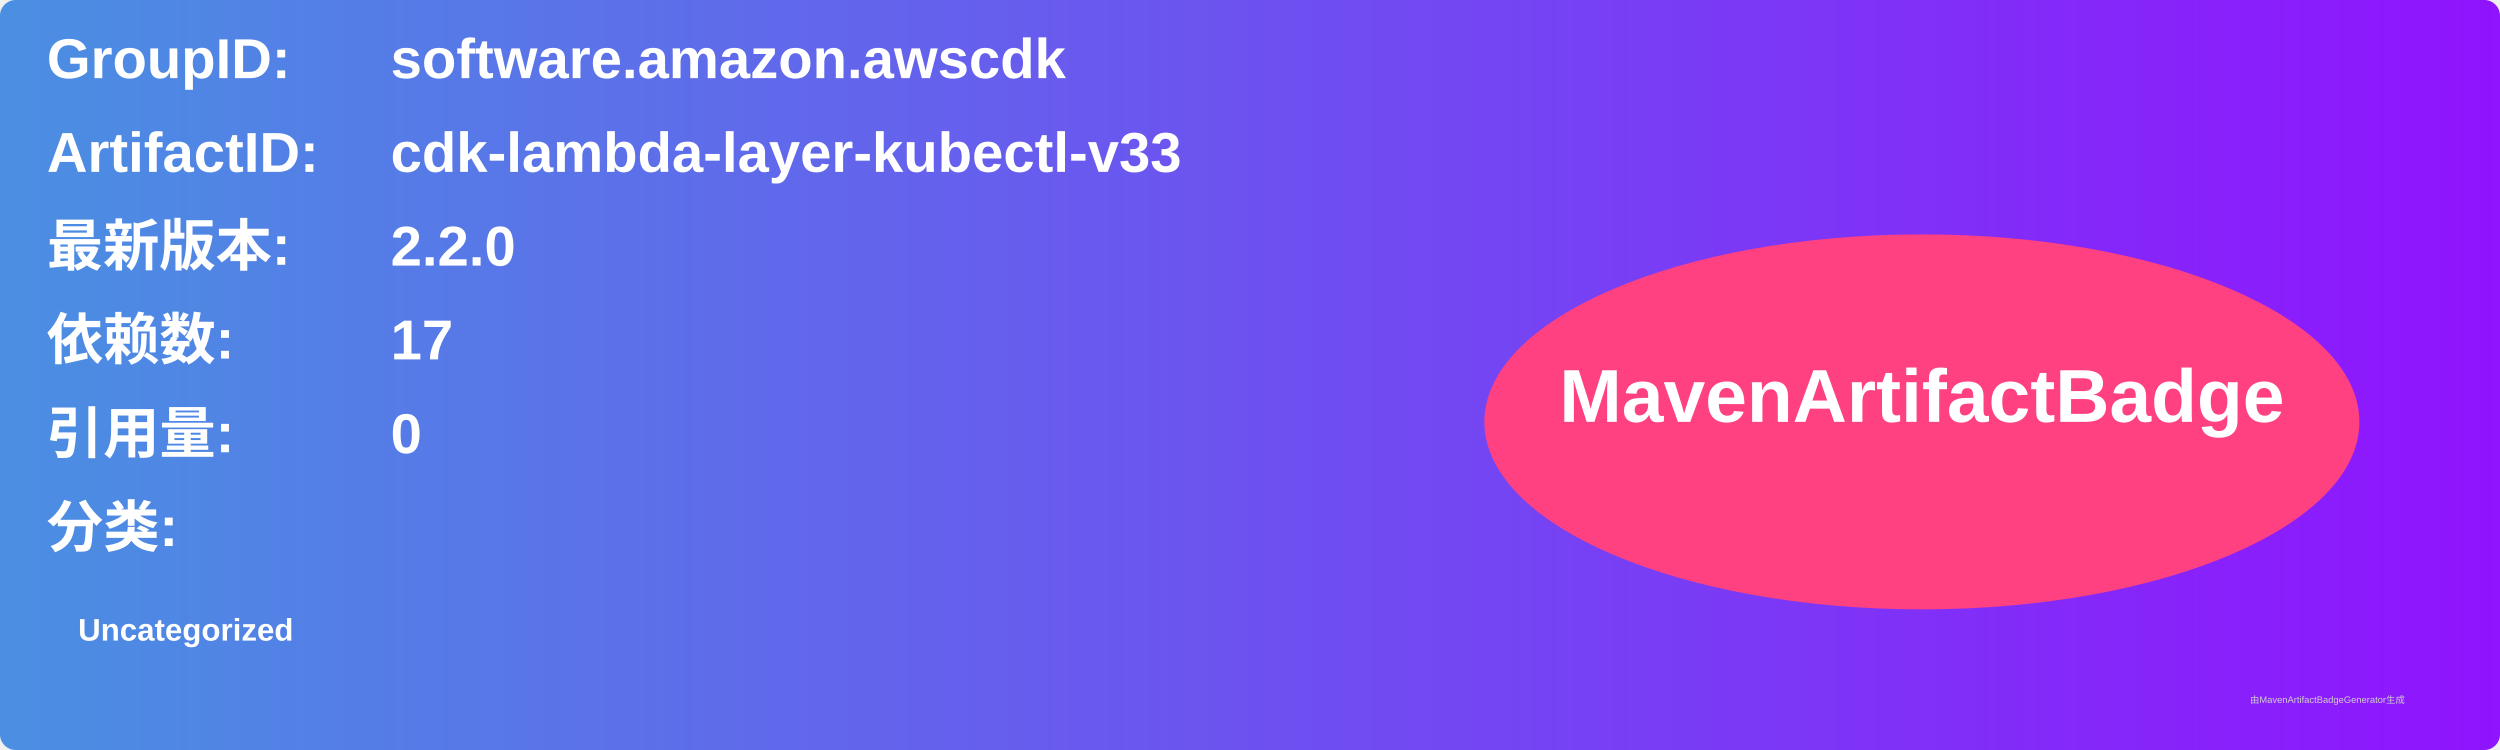
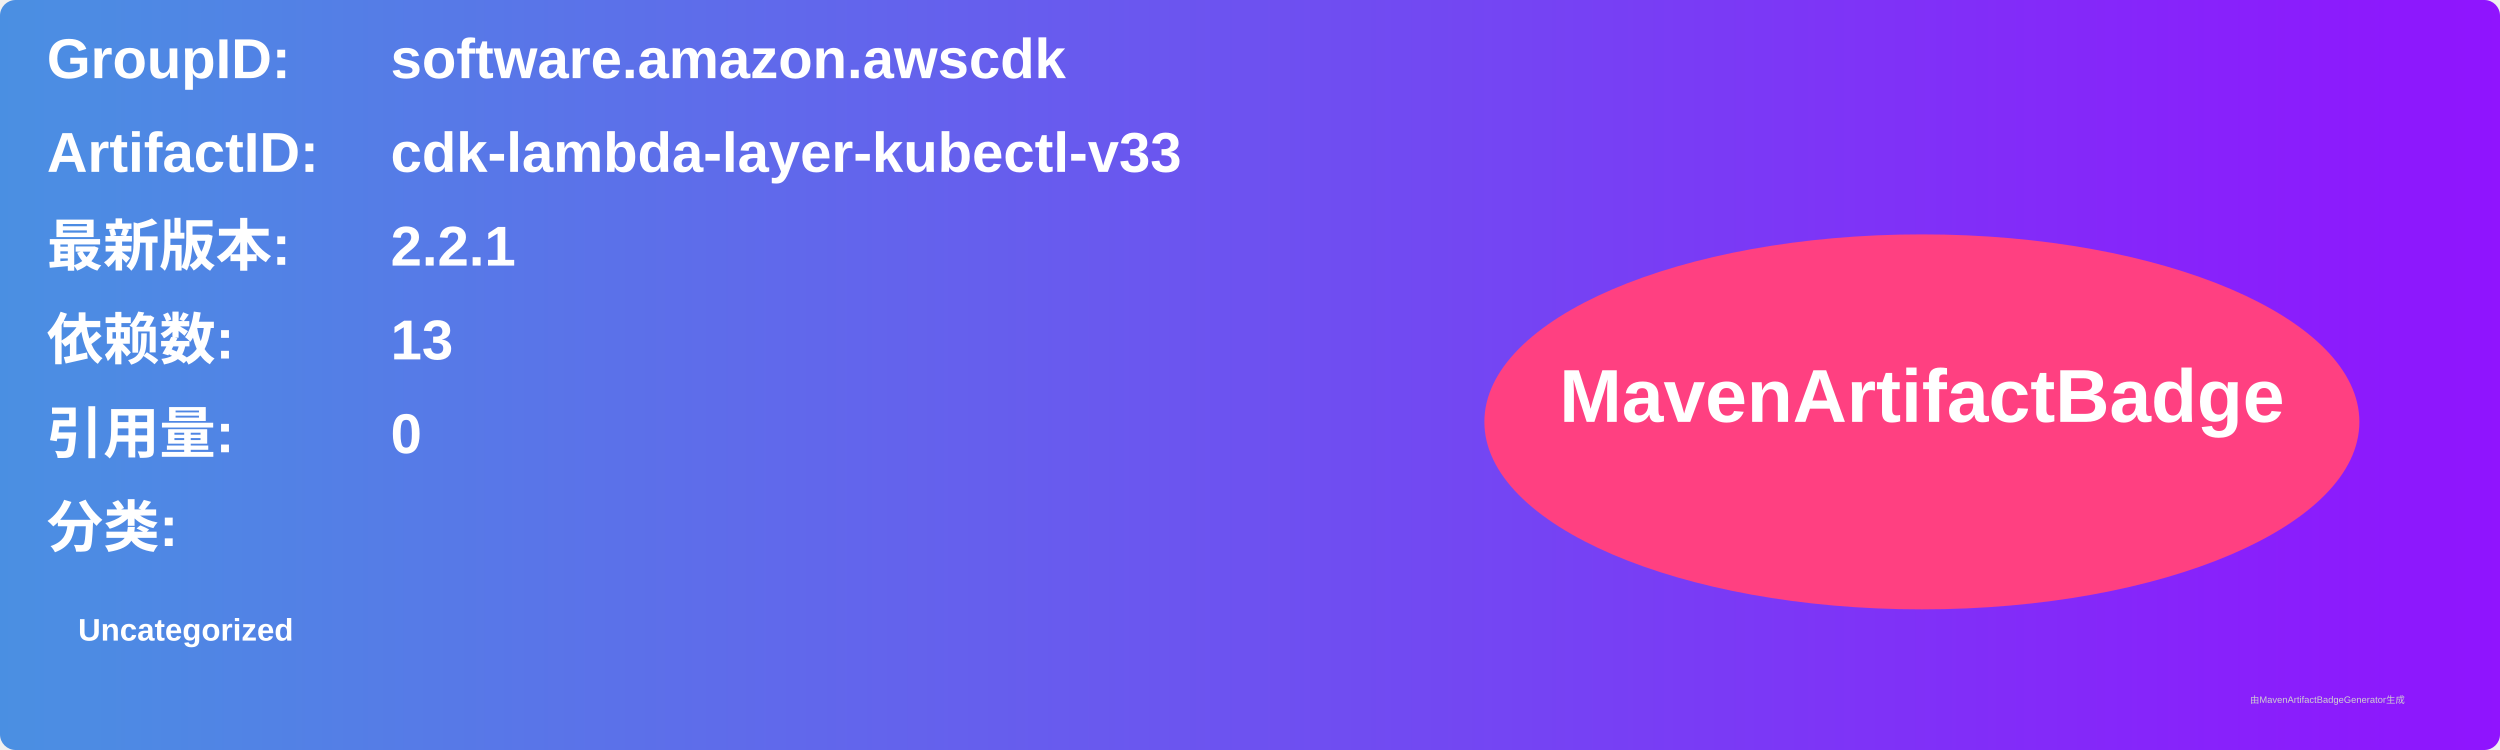
<svg xmlns="http://www.w3.org/2000/svg" width="800" height="240" viewBox="0 0 800 240">
  <linearGradient id="grad" x1="0%" y1="0%" x2="100%" y2="0%">
    <stop offset="0%" stop-color="#4a90e2" />
    <stop offset="100%" stop-color="#9013fe" />
  </linearGradient>
  <rect width="100%" height="100%" rx="5" ry="5" fill="url(#grad)" />
  <g transform="translate(15, 15)">
    <text x="0" y="10" font-family="Arial" font-size="18" fill="white" font-weight="bold" width="260">GroupID:</text>
    <text x="110" y="10" font-family="Arial" font-size="18" fill="white" font-weight="bold" width="460">software.amazon.awscdk</text>
    <text x="0" y="40" font-family="Arial" font-size="18" fill="white" font-weight="bold" width="260">ArtifactID:</text>
    <text x="110" y="40" font-family="Arial" font-size="18" fill="white" font-weight="bold" width="460">cdk-lambda-layer-kubectl-v33</text>
    <text x="0" y="70" font-family="Arial" font-size="18" fill="white" font-weight="bold">最新版本:</text>
    <text x="110" y="70" font-family="Arial" font-size="18" fill="white" font-weight="bold">
-       <tspan font-weight="bold">2.2.0</tspan>
+       <tspan font-weight="bold">2.2.1</tspan>
    </text>
    <text x="0" y="100" font-family="Arial" font-size="18" fill="white" font-weight="bold">依赖数: </text>
    <text x="110" y="100" font-family="Arial" font-size="18" fill="white">
-       <tspan font-weight="bold">17</tspan>
+       <tspan font-weight="bold">13</tspan>
    </text>
    <text x="0" y="130" font-family="Arial" font-size="18" fill="white" font-weight="bold">引用量: </text>
    <text x="110" y="130" font-family="Arial" font-size="18" fill="white">
      <tspan font-weight="bold">0</tspan>
    </text>
    <text x="0" y="160" font-family="Arial" font-size="18" fill="white" font-weight="bold">分类:</text>
    <text x="10" y="190" font-family="Arial" font-size="10" fill="white">
      <tspan font-weight="bold">Uncategorized</tspan>
    </text>
    <ellipse cx="600" cy="120" rx="140" ry="60" fill="#ff4081" />
    <text x="600" y="120" text-anchor="middle" font-family="Arial" font-size="24" fill="white" font-weight="bold">MavenArtifactBadge</text>
  </g>
  <text x="720" y="225" font-family="Arial" font-size="3" fill="#d0d0d0">由MavenArtifactBadgeGenerator生成</text>
</svg>
